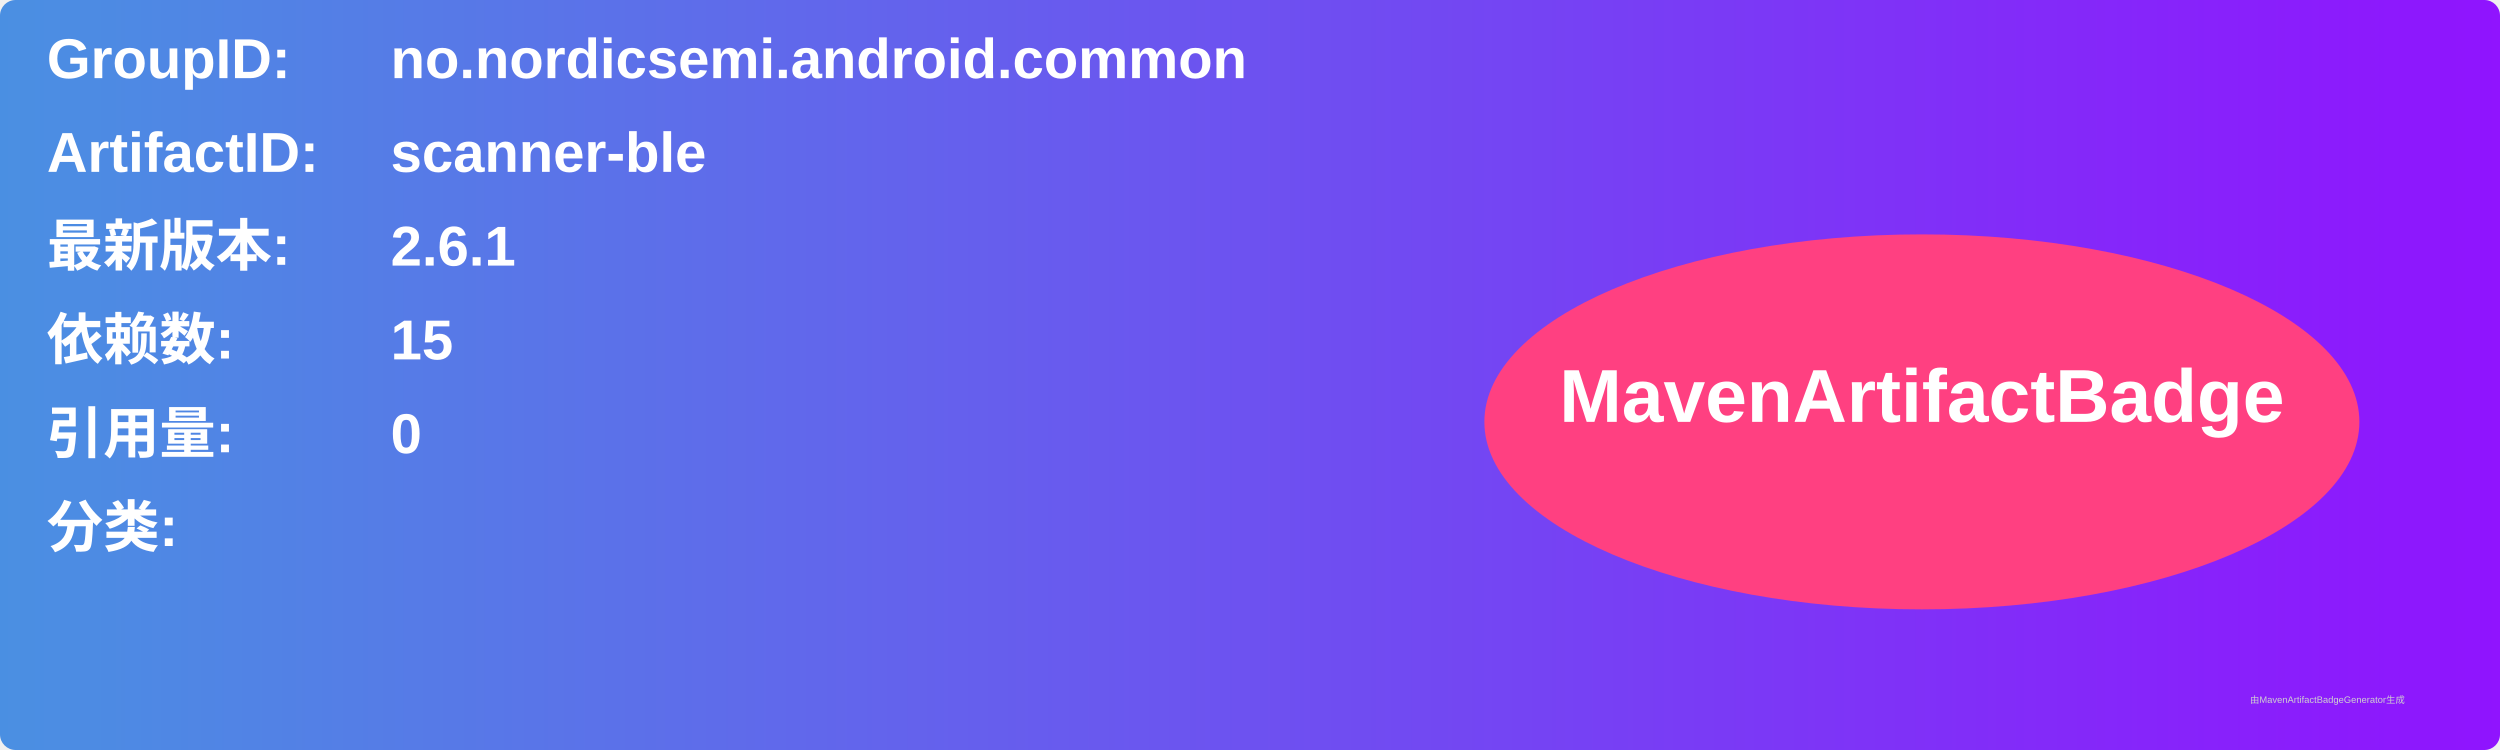
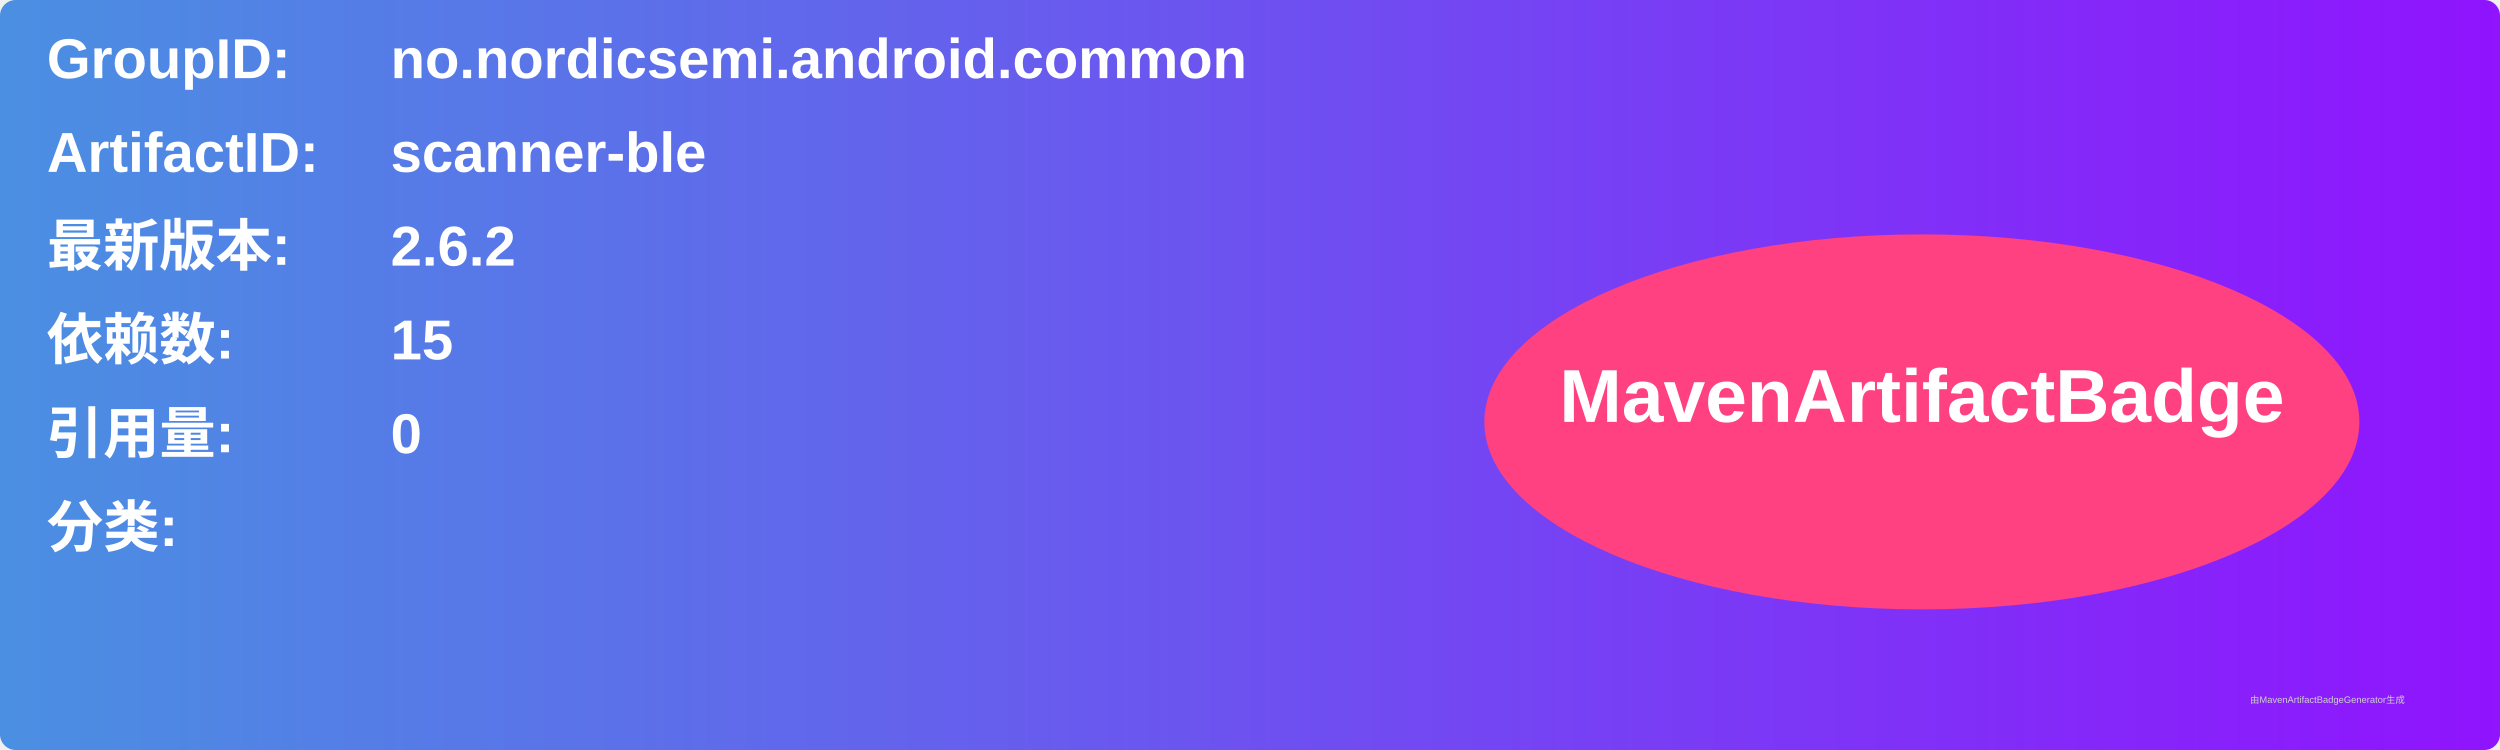
<svg xmlns="http://www.w3.org/2000/svg" width="800" height="240" viewBox="0 0 800 240">
  <linearGradient id="grad" x1="0%" y1="0%" x2="100%" y2="0%">
    <stop offset="0%" stop-color="#4a90e2" />
    <stop offset="100%" stop-color="#9013fe" />
  </linearGradient>
  <rect width="100%" height="100%" rx="5" ry="5" fill="url(#grad)" />
  <g transform="translate(15, 15)">
    <text x="0" y="10" font-family="Arial" font-size="18" fill="white" font-weight="bold" width="260">GroupID:</text>
    <text x="110" y="10" font-family="Arial" font-size="18" fill="white" font-weight="bold" width="460">no.nordicsemi.android.common</text>
    <text x="0" y="40" font-family="Arial" font-size="18" fill="white" font-weight="bold" width="260">ArtifactID:</text>
    <text x="110" y="40" font-family="Arial" font-size="18" fill="white" font-weight="bold" width="460">scanner-ble</text>
    <text x="0" y="70" font-family="Arial" font-size="18" fill="white" font-weight="bold">最新版本:</text>
    <text x="110" y="70" font-family="Arial" font-size="18" fill="white" font-weight="bold">
-       <tspan font-weight="bold">2.6.1</tspan>
+       <tspan font-weight="bold">2.6.2</tspan>
    </text>
    <text x="0" y="100" font-family="Arial" font-size="18" fill="white" font-weight="bold">依赖数: </text>
    <text x="110" y="100" font-family="Arial" font-size="18" fill="white">
      <tspan font-weight="bold">15</tspan>
    </text>
    <text x="0" y="130" font-family="Arial" font-size="18" fill="white" font-weight="bold">引用量: </text>
    <text x="110" y="130" font-family="Arial" font-size="18" fill="white">
      <tspan font-weight="bold">0</tspan>
    </text>
    <text x="0" y="160" font-family="Arial" font-size="18" fill="white" font-weight="bold">分类:</text>
    <text x="10" y="190" font-family="Arial" font-size="10" fill="white">
      <tspan font-weight="bold" />
    </text>
    <ellipse cx="600" cy="120" rx="140" ry="60" fill="#ff4081" />
    <text x="600" y="120" text-anchor="middle" font-family="Arial" font-size="24" fill="white" font-weight="bold">MavenArtifactBadge</text>
  </g>
  <text x="720" y="225" font-family="Arial" font-size="3" fill="#d0d0d0">由MavenArtifactBadgeGenerator生成</text>
</svg>
